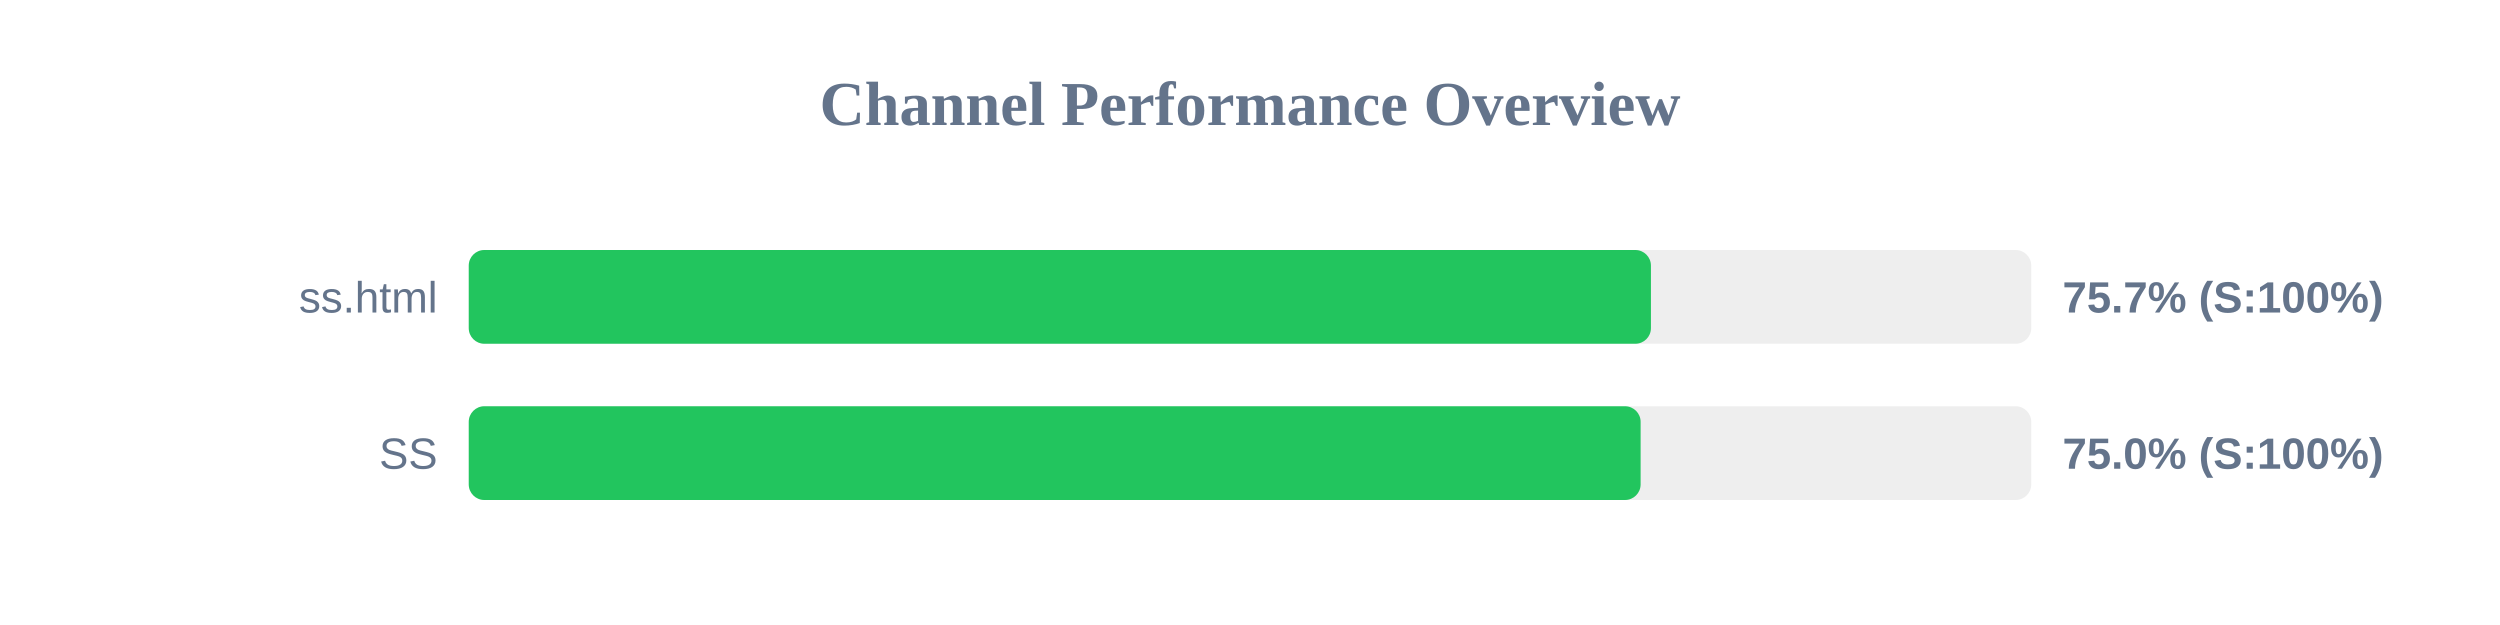
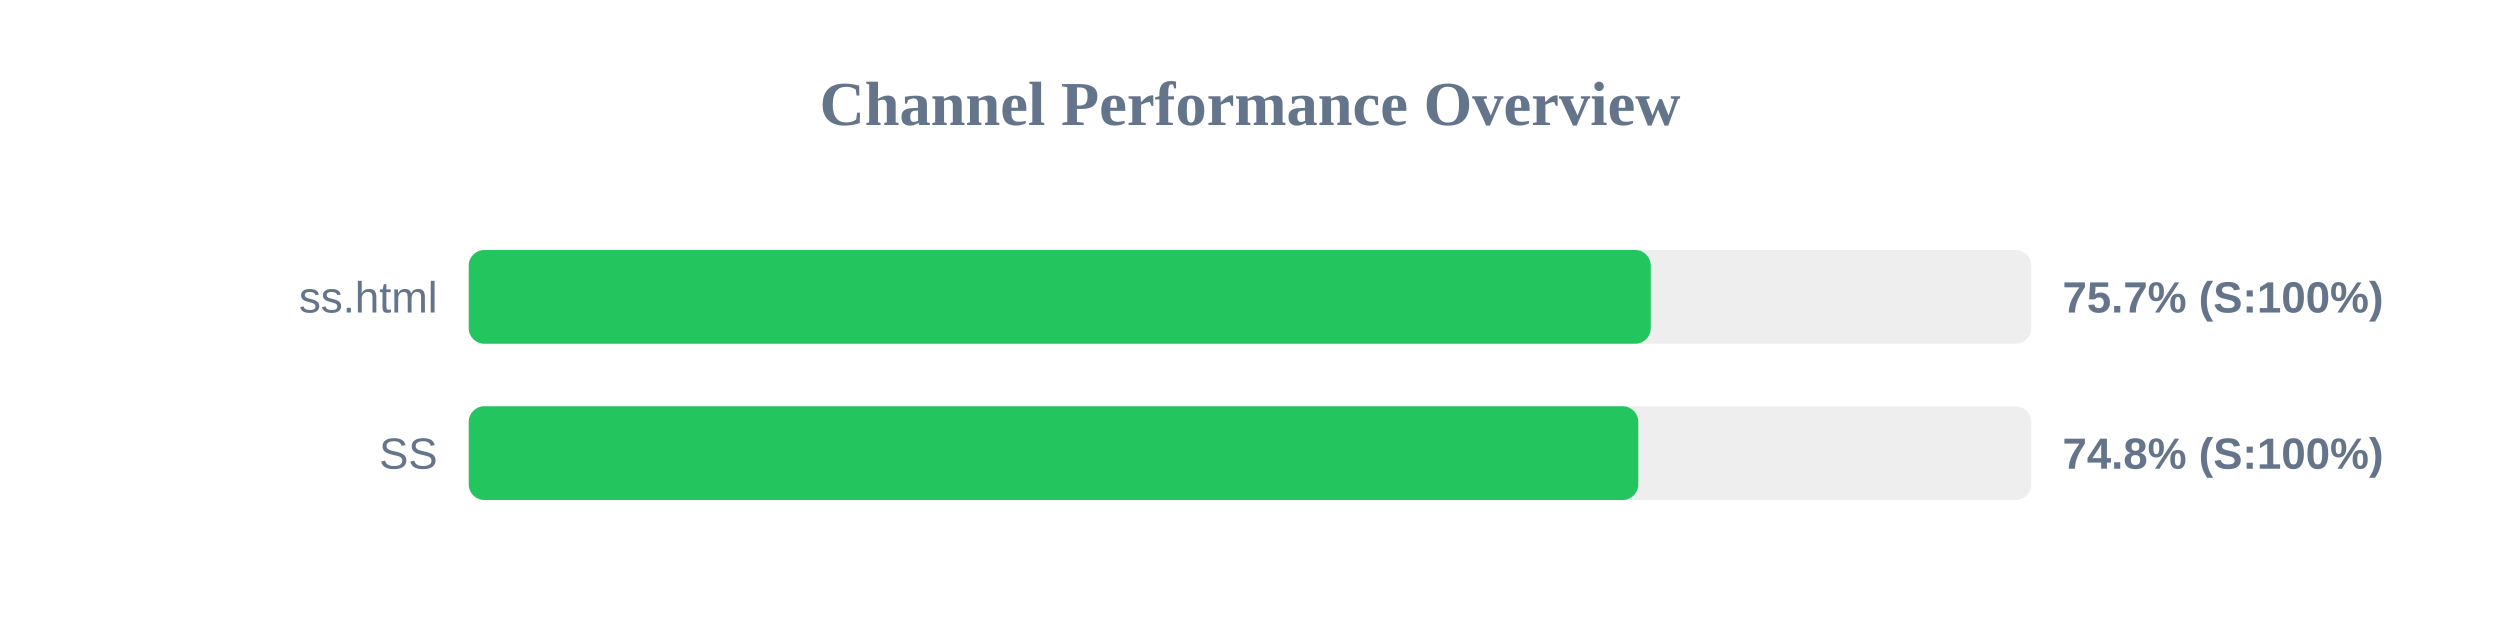
<svg xmlns="http://www.w3.org/2000/svg" width="800" height="200" version="1.1">
  <style>
        .row { font: 14px Arial; fill: #64748b; }
        .score { font: bold 14px Arial; fill: #64748b; }
    </style>
  <text x="400" y="40" text-anchor="middle" font-size="20px" font-weight="bold" fill="#64748b">Channel Performance Overview</text>
  <rect x="150" y="80" width="500" height="30" fill="#eee" rx="5" />
-   <rect x="150" y="80" width="378.3" height="30" fill="#22c55e" rx="5" />
+   <rect x="150" y="80" width="378.25" height="30" fill="#22c55e" rx="5" />
  <text x="140" y="100" text-anchor="end" class="row">ss.html</text>
  <text x="660" y="100" text-anchor="start" class="score">75.7% (S:100%)</text>
  <rect x="150" y="130" width="500" height="30" fill="#eee" rx="5" />
-   <rect x="150" y="130" width="375.0" height="30" fill="#22c55e" rx="5" />
+   <rect x="150" y="130" width="374.25" height="30" fill="#22c55e" rx="5" />
  <text x="140" y="150" text-anchor="end" class="row">SS</text>
-   <text x="660" y="150" text-anchor="start" class="score">75.0% (S:100%)</text>
+   <text x="660" y="150" text-anchor="start" class="score">74.8% (S:100%)</text>
</svg>
